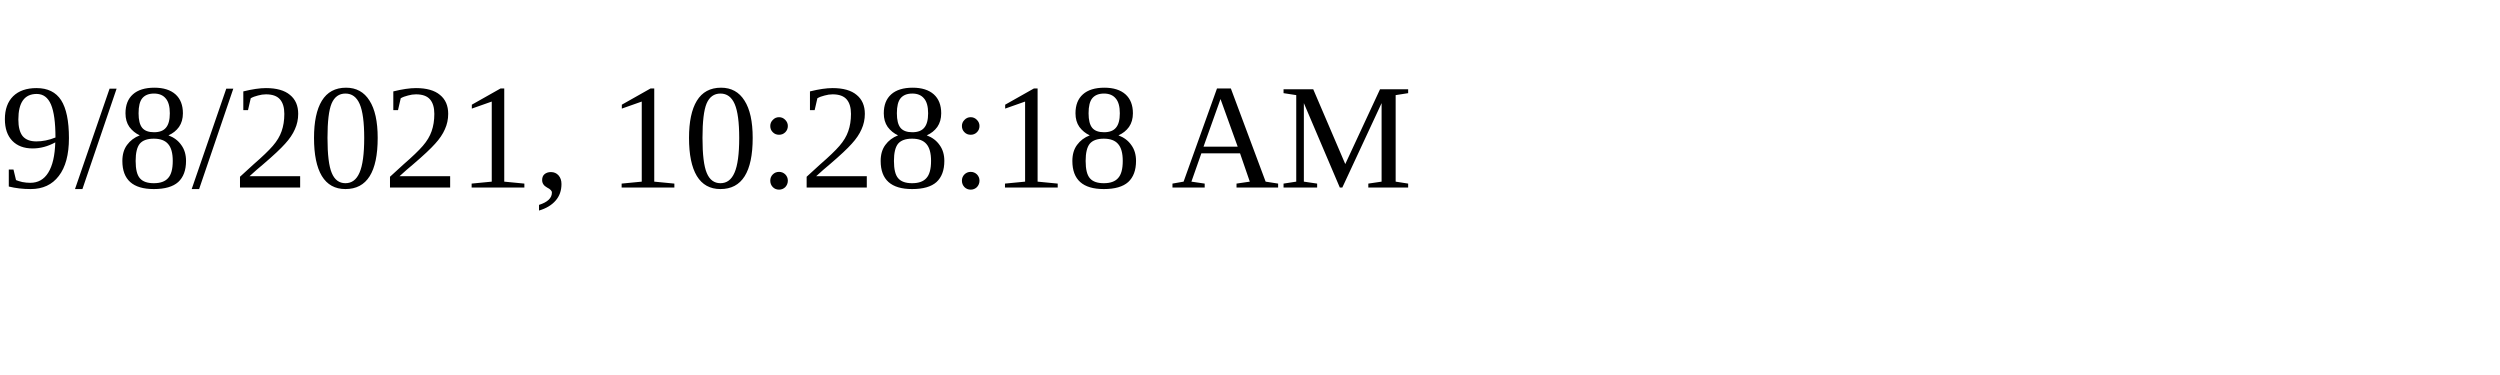
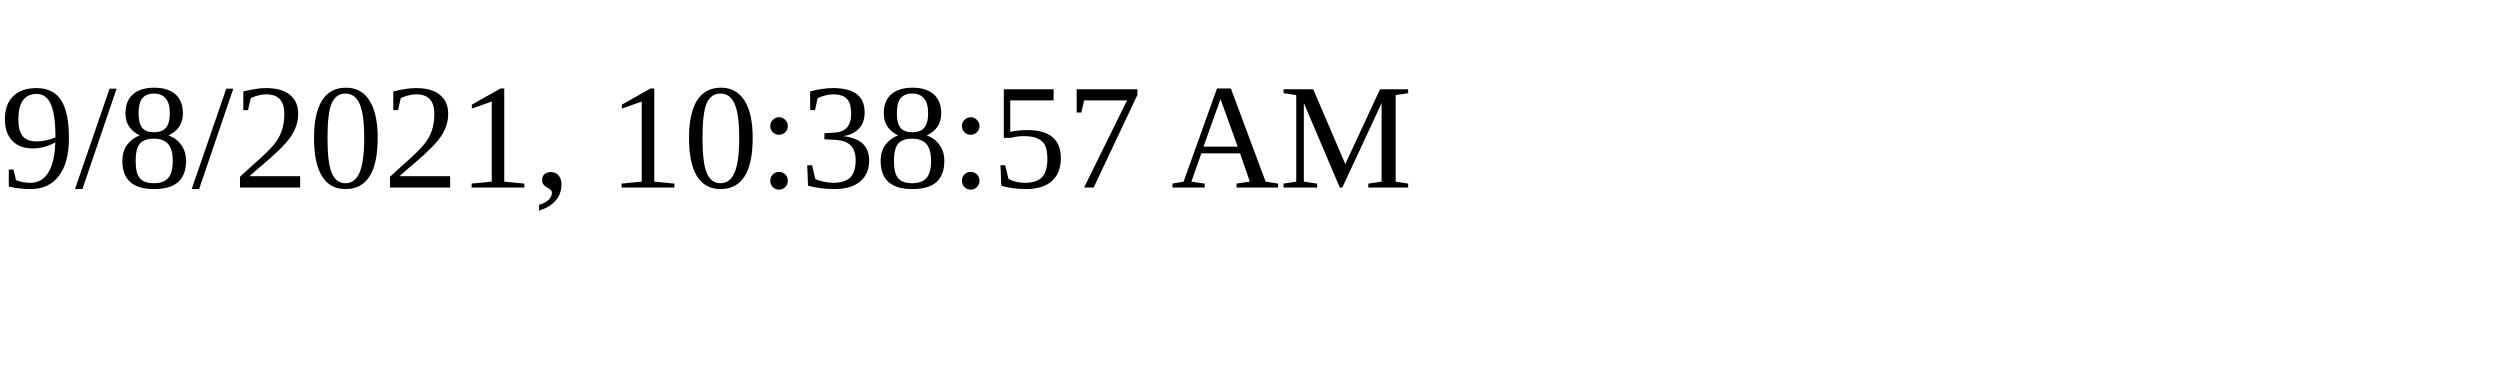
<svg xmlns="http://www.w3.org/2000/svg" height="30" width="200">
-   <text x="0" y="15">9/8/2021, 10:28:18 AM</text>
+   <text x="0" y="15">9/8/2021, 10:38:57 AM</text>
</svg>
